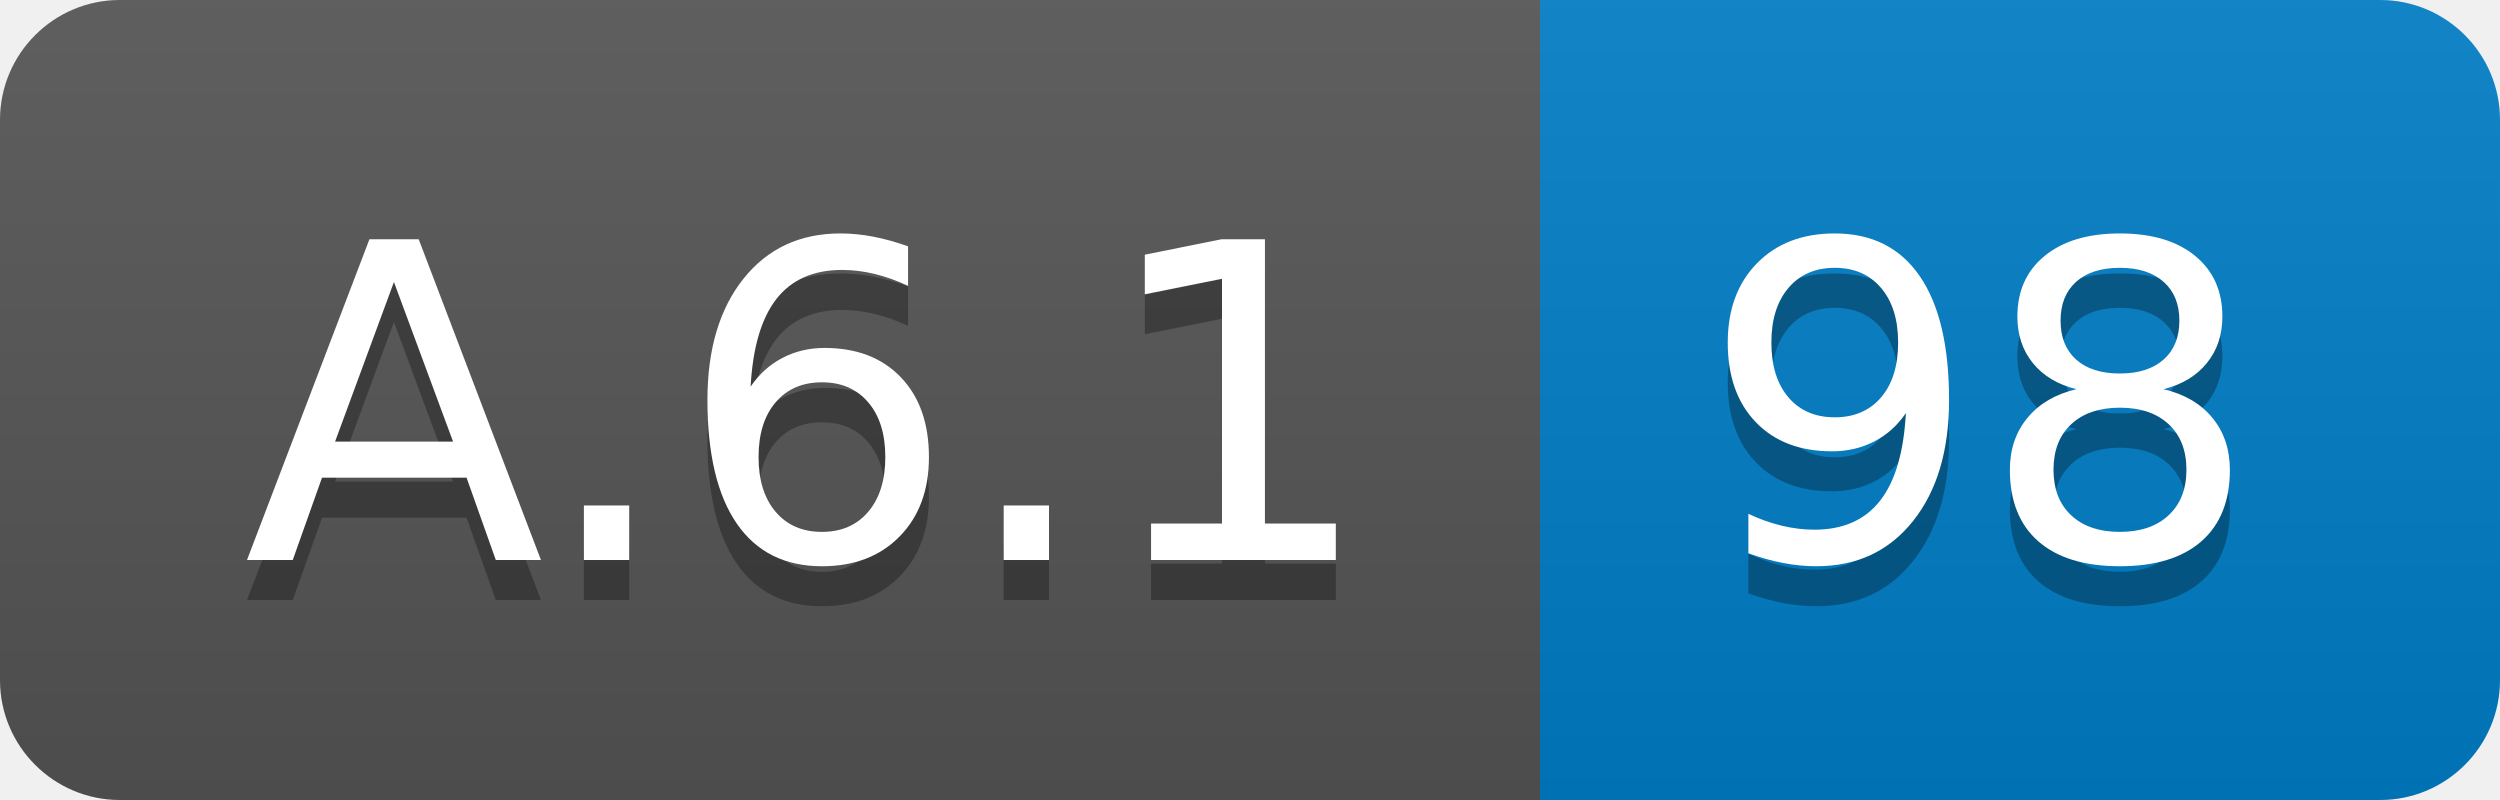
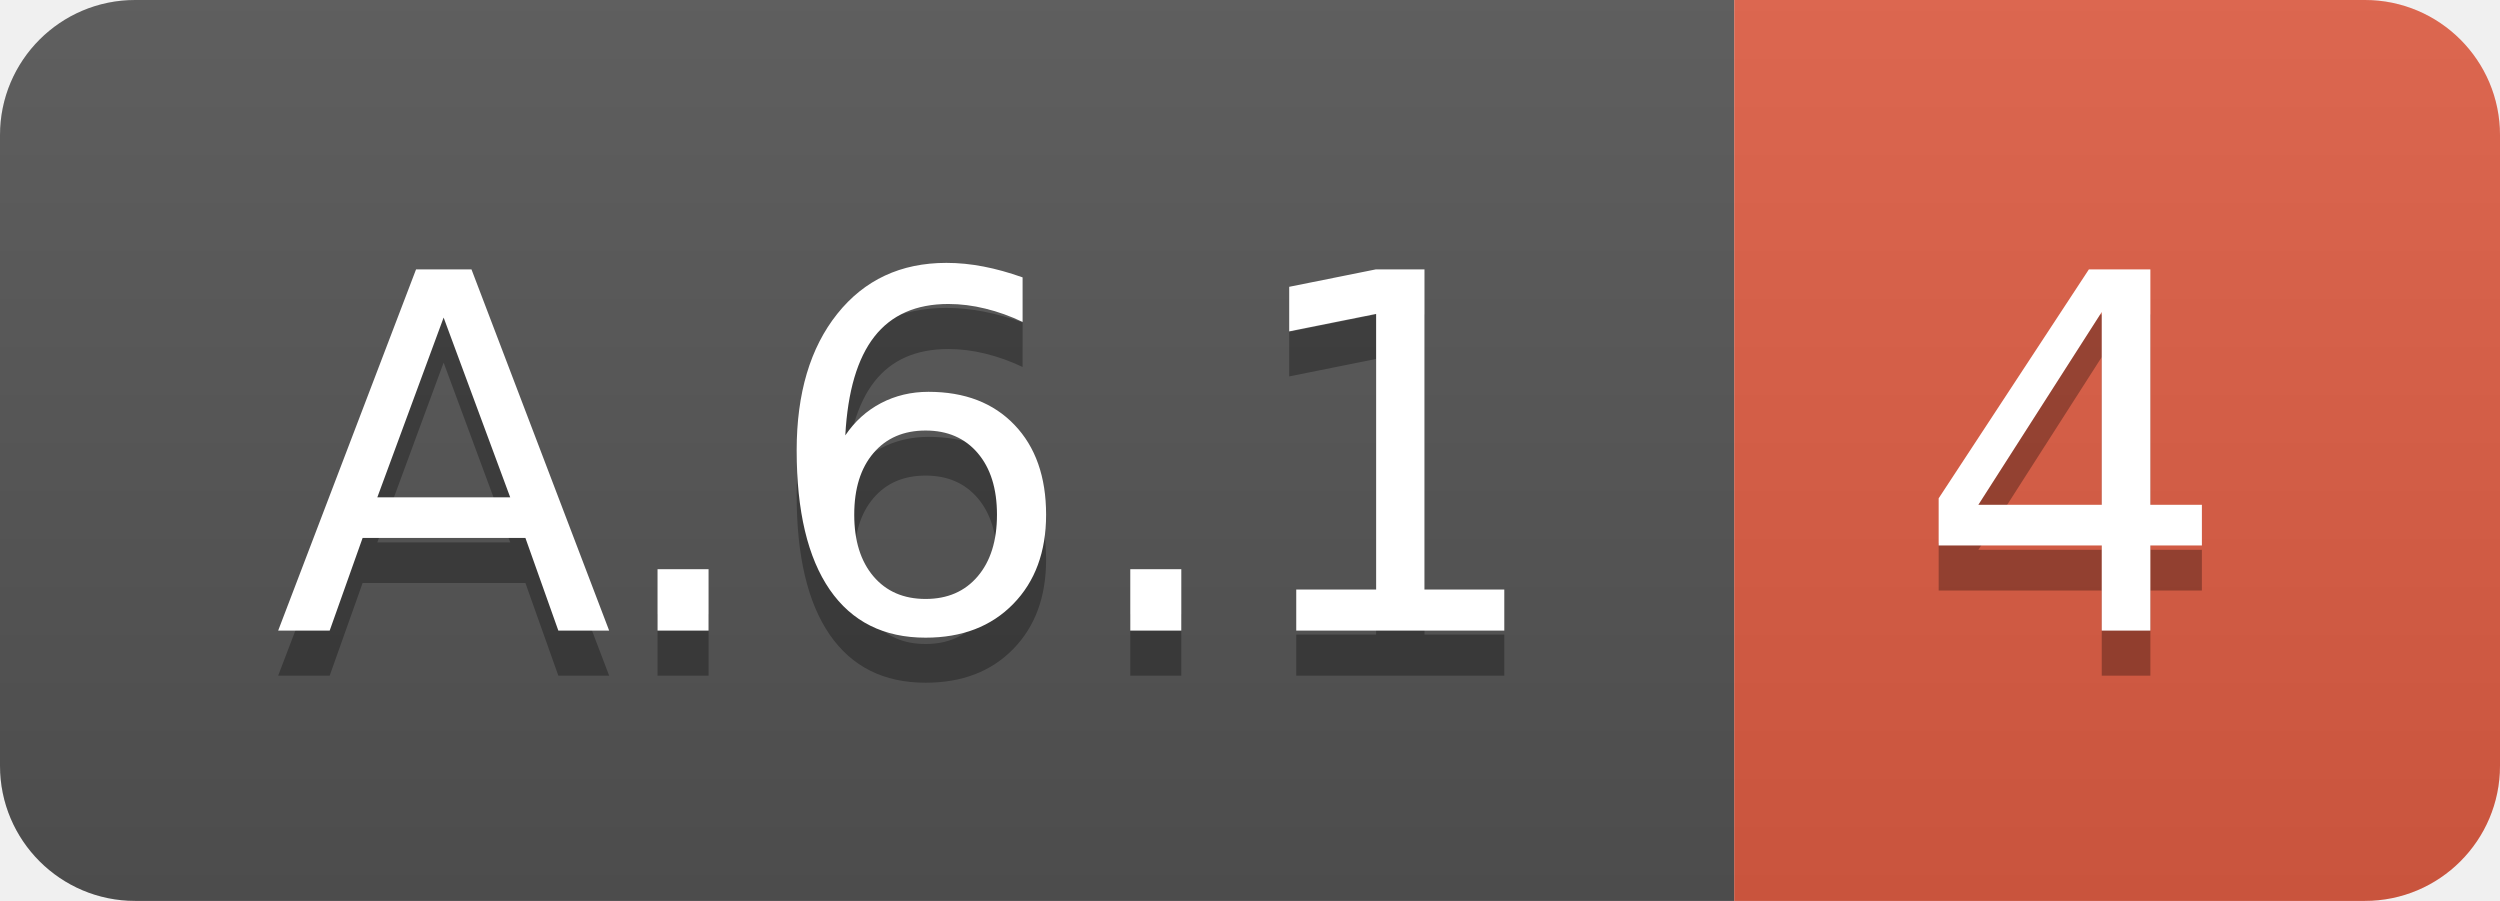
- <svg xmlns="http://www.w3.org/2000/svg" width="62.5" height="20">
+ <svg xmlns="http://www.w3.org/2000/svg" width="55.5" height="20">
  <linearGradient id="smooth" x2="0" y2="100%">
    <stop offset="0" stop-color="#bbb" stop-opacity=".1" />
    <stop offset="1" stop-opacity=".1" />
  </linearGradient>
  <clipPath id="round">
-     <rect width="62.5" height="20" rx="3" fill="#fff" />
+     <rect width="55.5" height="20" rx="3" fill="#fff" />
  </clipPath>
  <g clip-path="url(#round)">
    <rect width="38.5" height="20" fill="#555" />
-     <rect x="38.5" width="24.0" height="20" fill="#007ec6" />
-     <rect width="62.5" height="20" fill="url(#smooth)" />
+     <rect x="38.5" width="17.0" height="20" fill="#e05d44" />
+     <rect width="55.5" height="20" fill="url(#smooth)" />
  </g>
  <g fill="#fff" text-anchor="middle" font-family="DejaVu Sans,Verdana,Geneva,sans-serif" font-size="110">
    <text x="202.5" y="150" fill="#010101" fill-opacity=".3" transform="scale(0.1)" textLength="285.0" lengthAdjust="spacing">A.6.1</text>
    <text x="202.5" y="140" transform="scale(0.1)" textLength="285.0" lengthAdjust="spacing">A.6.1</text>
-     <text x="495.0" y="150" fill="#010101" fill-opacity=".3" transform="scale(0.1)" textLength="140.0" lengthAdjust="spacing">98</text>
-     <text x="495.0" y="140" transform="scale(0.1)" textLength="140.0" lengthAdjust="spacing">98</text>
+     <text x="460.0" y="150" fill="#010101" fill-opacity=".3" transform="scale(0.1)" textLength="70.0" lengthAdjust="spacing">4</text>
+     <text x="460.0" y="140" transform="scale(0.1)" textLength="70.0" lengthAdjust="spacing">4</text>
  </g>
</svg>
